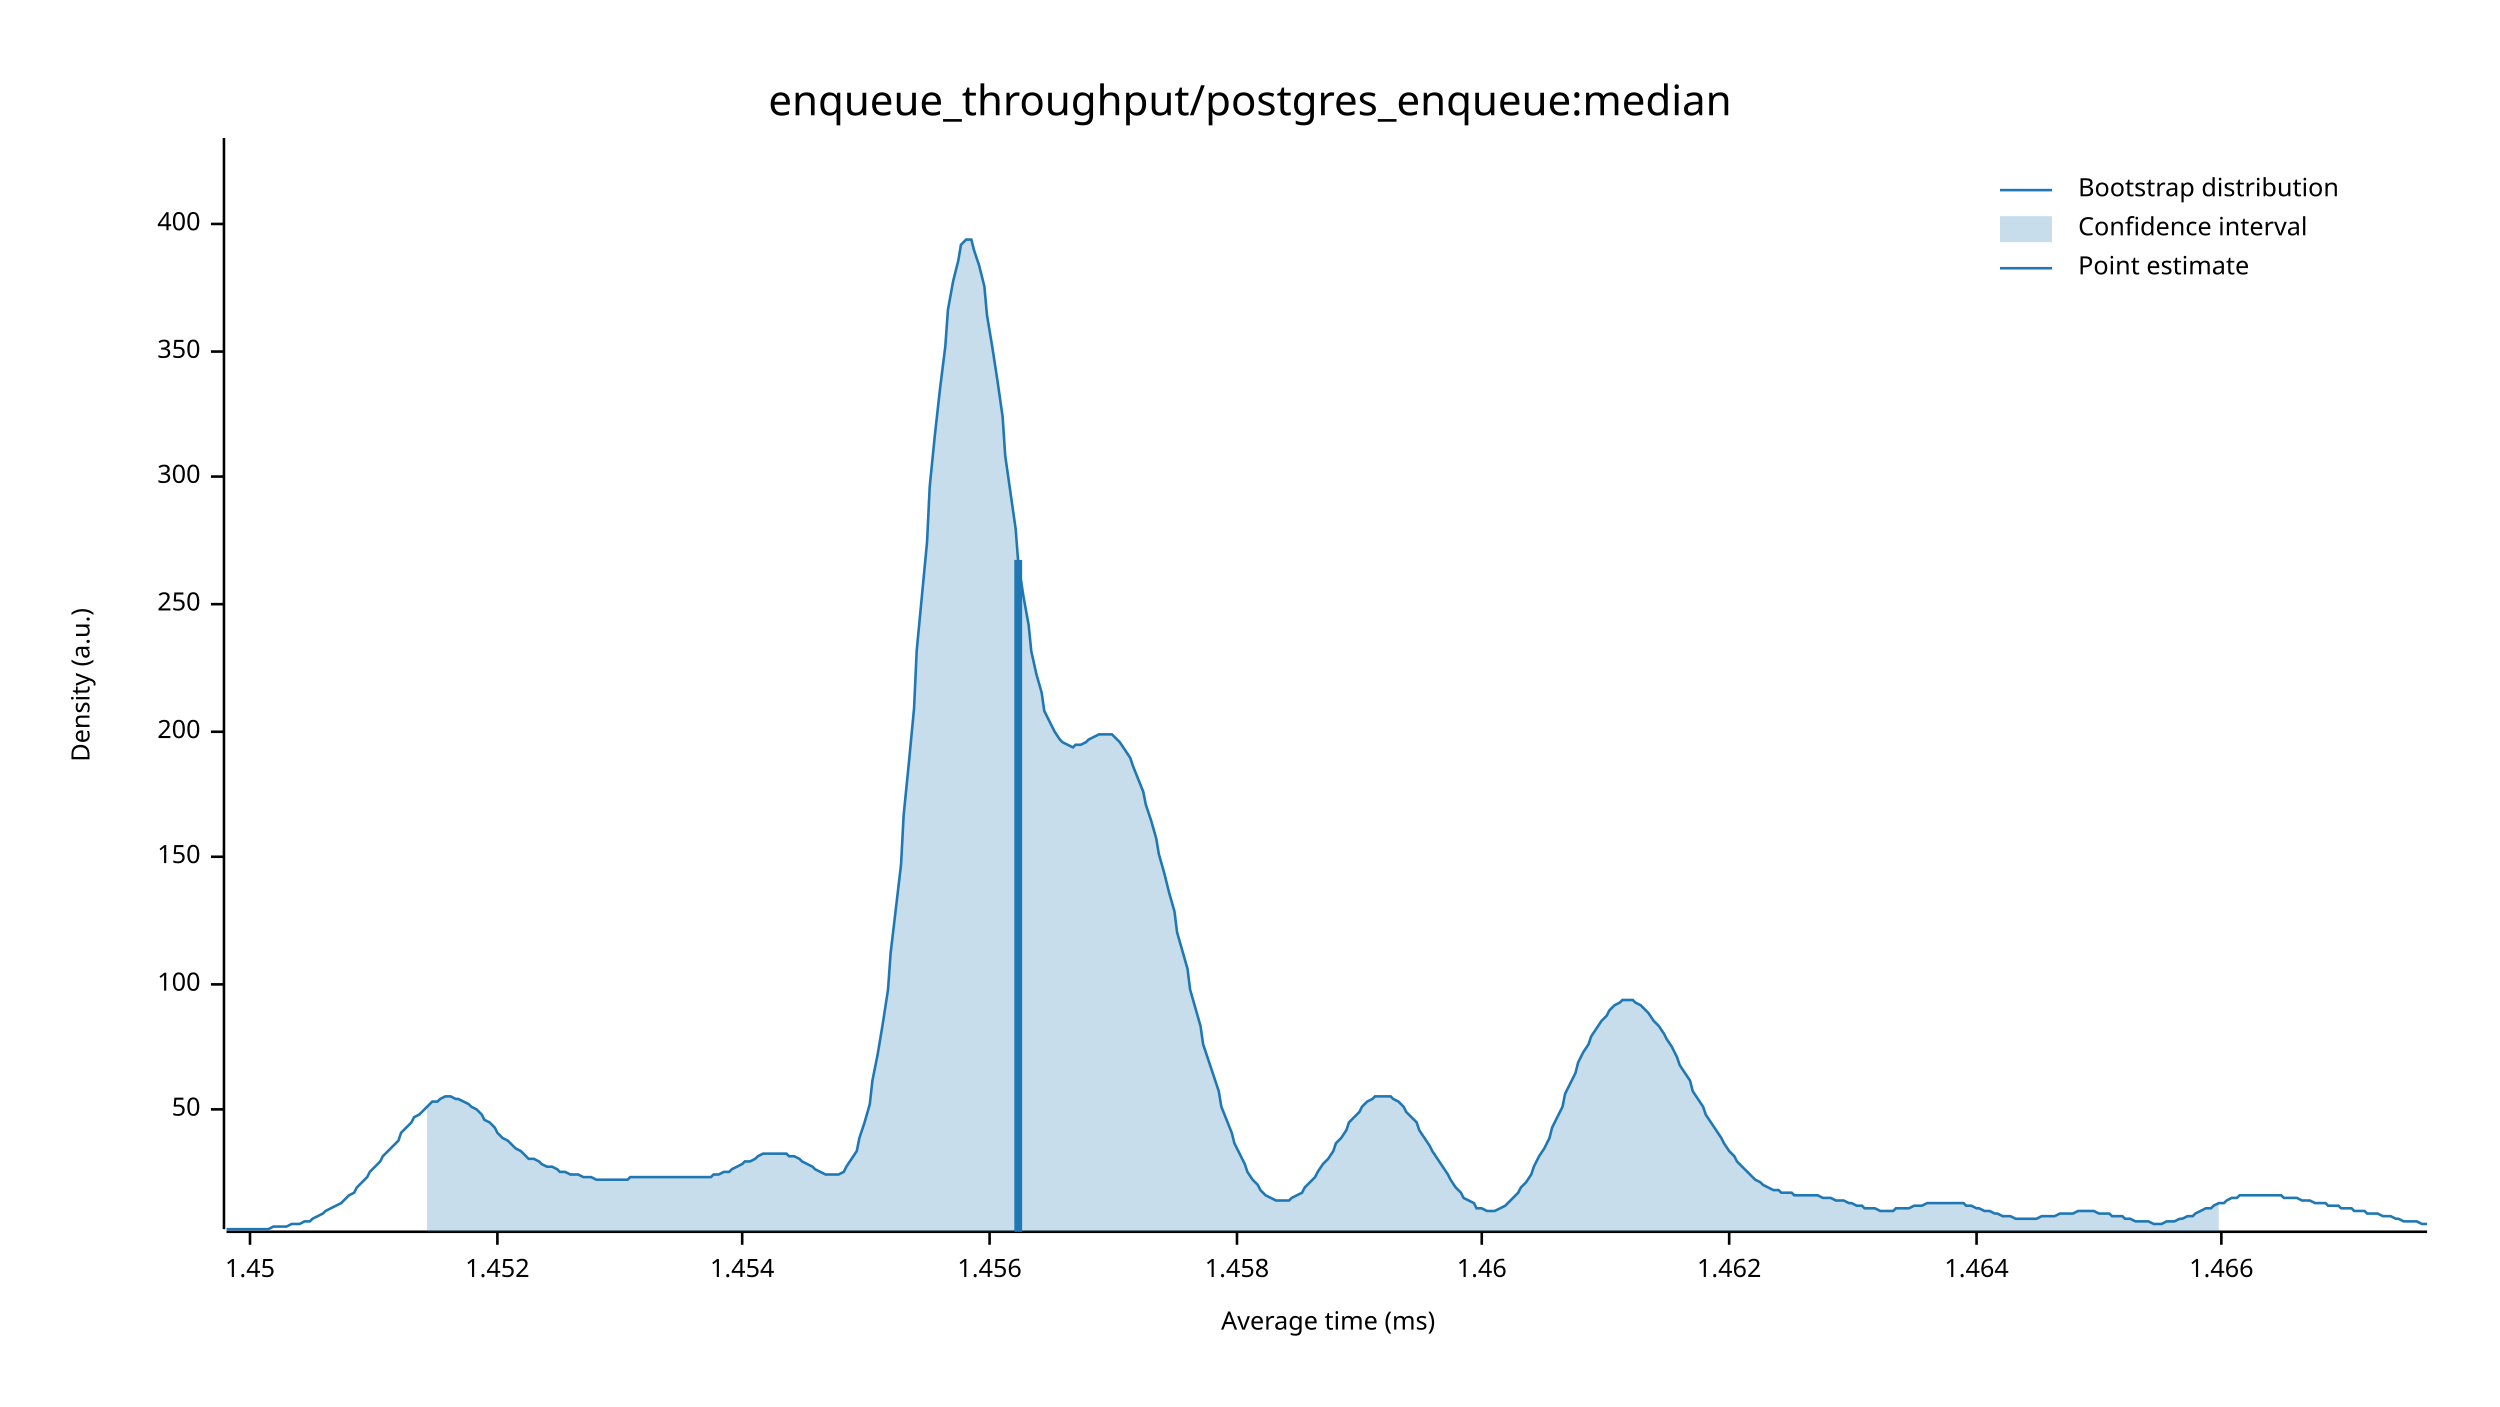
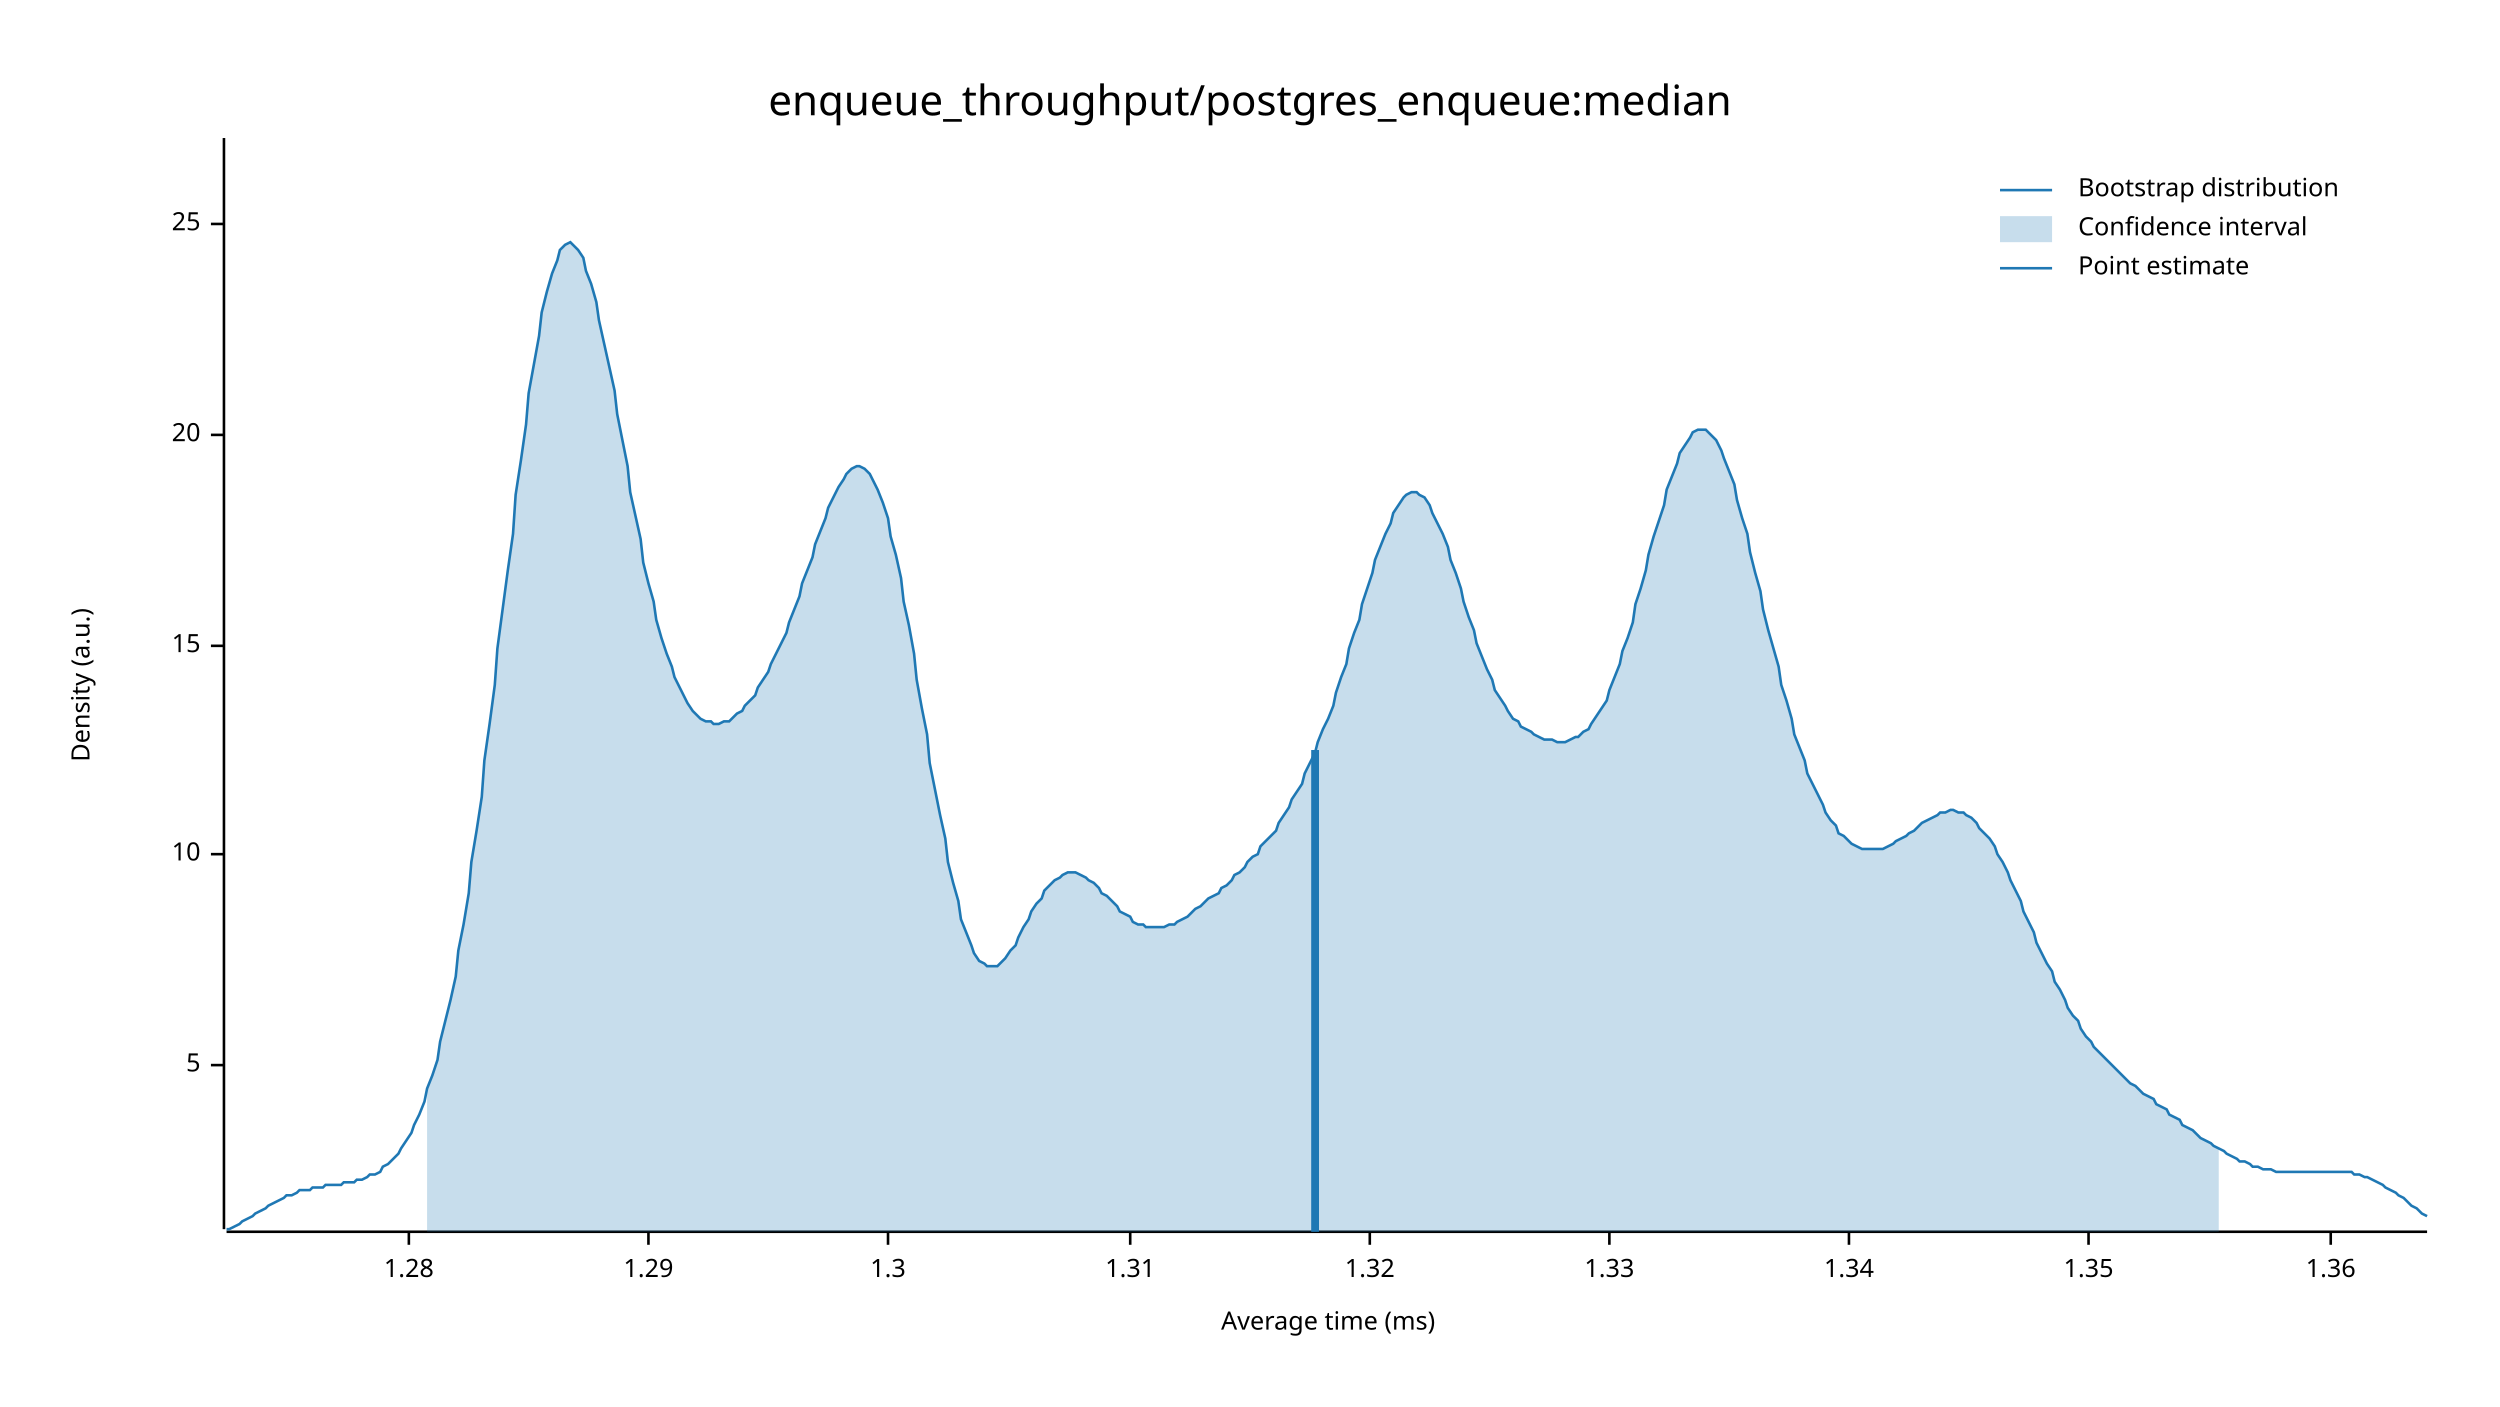
<svg xmlns="http://www.w3.org/2000/svg" width="960" height="540" viewBox="0 0 960 540">
  <text x="480" y="32" dy="0.76em" text-anchor="middle" font-family="sans-serif" font-size="16.129" opacity="1" fill="#000000">
enqueue_throughput/postgres_enqueue:median
</text>
  <text x="27" y="263" dy="0.76em" text-anchor="middle" font-family="sans-serif" font-size="9.677" opacity="1" fill="#000000" transform="rotate(270, 27, 263)">
Density (a.u.)
</text>
  <text x="510" y="513" dy="-0.5ex" text-anchor="middle" font-family="sans-serif" font-size="9.677" opacity="1" fill="#000000">
Average time (ms)
</text>
  <polyline fill="none" opacity="1" stroke="#000000" stroke-width="1" points="86,53 86,472 " />
-   <text x="77" y="426" dy="0.5ex" text-anchor="end" font-family="sans-serif" font-size="9.677" opacity="1" fill="#000000">
- 50
+   <text x="77" y="409" dy="0.5ex" text-anchor="end" font-family="sans-serif" font-size="9.677" opacity="1" fill="#000000">
+ 5
</text>
-   <polyline fill="none" opacity="1" stroke="#000000" stroke-width="1" points="81,426 86,426 " />
-   <text x="77" y="378" dy="0.5ex" text-anchor="end" font-family="sans-serif" font-size="9.677" opacity="1" fill="#000000">
- 100
+   <polyline fill="none" opacity="1" stroke="#000000" stroke-width="1" points="81,409 86,409 " />
+   <text x="77" y="328" dy="0.5ex" text-anchor="end" font-family="sans-serif" font-size="9.677" opacity="1" fill="#000000">
+ 10
</text>
-   <polyline fill="none" opacity="1" stroke="#000000" stroke-width="1" points="81,378 86,378 " />
-   <text x="77" y="329" dy="0.5ex" text-anchor="end" font-family="sans-serif" font-size="9.677" opacity="1" fill="#000000">
- 150
+   <polyline fill="none" opacity="1" stroke="#000000" stroke-width="1" points="81,328 86,328 " />
+   <text x="77" y="248" dy="0.5ex" text-anchor="end" font-family="sans-serif" font-size="9.677" opacity="1" fill="#000000">
+ 15
</text>
-   <polyline fill="none" opacity="1" stroke="#000000" stroke-width="1" points="81,329 86,329 " />
-   <text x="77" y="281" dy="0.5ex" text-anchor="end" font-family="sans-serif" font-size="9.677" opacity="1" fill="#000000">
- 200
+   <polyline fill="none" opacity="1" stroke="#000000" stroke-width="1" points="81,248 86,248 " />
+   <text x="77" y="167" dy="0.5ex" text-anchor="end" font-family="sans-serif" font-size="9.677" opacity="1" fill="#000000">
+ 20
</text>
-   <polyline fill="none" opacity="1" stroke="#000000" stroke-width="1" points="81,281 86,281 " />
-   <text x="77" y="232" dy="0.5ex" text-anchor="end" font-family="sans-serif" font-size="9.677" opacity="1" fill="#000000">
- 250
- </text>
-   <polyline fill="none" opacity="1" stroke="#000000" stroke-width="1" points="81,232 86,232 " />
-   <text x="77" y="183" dy="0.5ex" text-anchor="end" font-family="sans-serif" font-size="9.677" opacity="1" fill="#000000">
- 300
- </text>
-   <polyline fill="none" opacity="1" stroke="#000000" stroke-width="1" points="81,183 86,183 " />
-   <text x="77" y="135" dy="0.5ex" text-anchor="end" font-family="sans-serif" font-size="9.677" opacity="1" fill="#000000">
- 350
- </text>
-   <polyline fill="none" opacity="1" stroke="#000000" stroke-width="1" points="81,135 86,135 " />
+   <polyline fill="none" opacity="1" stroke="#000000" stroke-width="1" points="81,167 86,167 " />
  <text x="77" y="86" dy="0.5ex" text-anchor="end" font-family="sans-serif" font-size="9.677" opacity="1" fill="#000000">
- 400
+ 25
</text>
  <polyline fill="none" opacity="1" stroke="#000000" stroke-width="1" points="81,86 86,86 " />
  <polyline fill="none" opacity="1" stroke="#000000" stroke-width="1" points="87,473 932,473 " />
-   <text x="96" y="483" dy="0.76em" text-anchor="middle" font-family="sans-serif" font-size="9.677" opacity="1" fill="#000000">
- 1.45
+   <text x="157" y="483" dy="0.76em" text-anchor="middle" font-family="sans-serif" font-size="9.677" opacity="1" fill="#000000">
+ 1.28
</text>
-   <polyline fill="none" opacity="1" stroke="#000000" stroke-width="1" points="96,473 96,478 " />
-   <text x="191" y="483" dy="0.76em" text-anchor="middle" font-family="sans-serif" font-size="9.677" opacity="1" fill="#000000">
- 1.452
+   <polyline fill="none" opacity="1" stroke="#000000" stroke-width="1" points="157,473 157,478 " />
+   <text x="249" y="483" dy="0.76em" text-anchor="middle" font-family="sans-serif" font-size="9.677" opacity="1" fill="#000000">
+ 1.29
</text>
-   <polyline fill="none" opacity="1" stroke="#000000" stroke-width="1" points="191,473 191,478 " />
-   <text x="285" y="483" dy="0.76em" text-anchor="middle" font-family="sans-serif" font-size="9.677" opacity="1" fill="#000000">
- 1.454
+   <polyline fill="none" opacity="1" stroke="#000000" stroke-width="1" points="249,473 249,478 " />
+   <text x="341" y="483" dy="0.76em" text-anchor="middle" font-family="sans-serif" font-size="9.677" opacity="1" fill="#000000">
+ 1.3
</text>
-   <polyline fill="none" opacity="1" stroke="#000000" stroke-width="1" points="285,473 285,478 " />
-   <text x="380" y="483" dy="0.76em" text-anchor="middle" font-family="sans-serif" font-size="9.677" opacity="1" fill="#000000">
- 1.456
+   <polyline fill="none" opacity="1" stroke="#000000" stroke-width="1" points="341,473 341,478 " />
+   <text x="434" y="483" dy="0.76em" text-anchor="middle" font-family="sans-serif" font-size="9.677" opacity="1" fill="#000000">
+ 1.31
</text>
-   <polyline fill="none" opacity="1" stroke="#000000" stroke-width="1" points="380,473 380,478 " />
-   <text x="475" y="483" dy="0.76em" text-anchor="middle" font-family="sans-serif" font-size="9.677" opacity="1" fill="#000000">
- 1.458
+   <polyline fill="none" opacity="1" stroke="#000000" stroke-width="1" points="434,473 434,478 " />
+   <text x="526" y="483" dy="0.76em" text-anchor="middle" font-family="sans-serif" font-size="9.677" opacity="1" fill="#000000">
+ 1.32
</text>
-   <polyline fill="none" opacity="1" stroke="#000000" stroke-width="1" points="475,473 475,478 " />
-   <text x="569" y="483" dy="0.76em" text-anchor="middle" font-family="sans-serif" font-size="9.677" opacity="1" fill="#000000">
- 1.46
+   <polyline fill="none" opacity="1" stroke="#000000" stroke-width="1" points="526,473 526,478 " />
+   <text x="618" y="483" dy="0.76em" text-anchor="middle" font-family="sans-serif" font-size="9.677" opacity="1" fill="#000000">
+ 1.33
</text>
-   <polyline fill="none" opacity="1" stroke="#000000" stroke-width="1" points="569,473 569,478 " />
-   <text x="664" y="483" dy="0.76em" text-anchor="middle" font-family="sans-serif" font-size="9.677" opacity="1" fill="#000000">
- 1.462
+   <polyline fill="none" opacity="1" stroke="#000000" stroke-width="1" points="618,473 618,478 " />
+   <text x="710" y="483" dy="0.76em" text-anchor="middle" font-family="sans-serif" font-size="9.677" opacity="1" fill="#000000">
+ 1.34
</text>
-   <polyline fill="none" opacity="1" stroke="#000000" stroke-width="1" points="664,473 664,478 " />
-   <text x="759" y="483" dy="0.76em" text-anchor="middle" font-family="sans-serif" font-size="9.677" opacity="1" fill="#000000">
- 1.464
+   <polyline fill="none" opacity="1" stroke="#000000" stroke-width="1" points="710,473 710,478 " />
+   <text x="802" y="483" dy="0.76em" text-anchor="middle" font-family="sans-serif" font-size="9.677" opacity="1" fill="#000000">
+ 1.35
</text>
-   <polyline fill="none" opacity="1" stroke="#000000" stroke-width="1" points="759,473 759,478 " />
-   <text x="853" y="483" dy="0.76em" text-anchor="middle" font-family="sans-serif" font-size="9.677" opacity="1" fill="#000000">
- 1.466
+   <polyline fill="none" opacity="1" stroke="#000000" stroke-width="1" points="802,473 802,478 " />
+   <text x="895" y="483" dy="0.76em" text-anchor="middle" font-family="sans-serif" font-size="9.677" opacity="1" fill="#000000">
+ 1.36
</text>
-   <polyline fill="none" opacity="1" stroke="#000000" stroke-width="1" points="853,473 853,478 " />
-   <polyline fill="none" opacity="1" stroke="#1F78B4" stroke-width="1" points="87,472 88,472 90,472 92,472 93,472 95,472 97,472 98,472 100,472 102,472 103,472 105,471 107,471 109,471 110,471 112,470 114,470 115,470 117,469 119,469 120,468 122,467 124,466 125,465 127,464 129,463 131,462 132,461 134,459 136,458 137,456 139,454 141,452 142,450 144,448 146,446 147,444 149,442 151,440 153,438 154,435 156,433 158,431 159,429 161,428 163,426 164,425 166,423 168,423 169,422 171,421 173,421 175,422 176,422 178,423 180,424 181,425 183,426 185,428 186,430 188,431 190,433 191,435 193,437 195,438 197,440 198,441 200,442 202,444 203,445 205,445 207,446 208,447 210,448 212,448 214,449 215,450 217,450 219,451 220,451 222,451 224,452 225,452 227,452 229,453 230,453 232,453 234,453 236,453 237,453 239,453 241,453 242,452 244,452 246,452 247,452 249,452 251,452 252,452 254,452 256,452 258,452 259,452 261,452 263,452 264,452 266,452 268,452 269,452 271,452 273,452 274,451 276,451 278,450 280,450 281,449 283,448 285,447 286,446 288,446 290,445 291,444 293,443 295,443 296,443 298,443 300,443 302,443 303,444 305,444 307,445 308,446 310,447 312,448 313,449 315,450 317,451 318,451 320,451 322,451 324,450 325,448 327,445 329,442 330,437 332,431 334,424 335,415 337,405 339,393 341,380 342,366 344,349 346,332 347,313 349,293 351,272 352,250 354,229 356,208 357,187 359,167 361,149 363,133 364,119 366,108 368,100 369,94 371,92 373,92 374,96 376,102 378,110 379,121 381,133 383,146 385,160 386,175 388,189 390,203 391,216 393,229 395,240 396,250 398,259 400,266 401,273 403,277 405,281 407,284 408,285 410,286 412,287 413,286 415,286 417,285 418,284 420,283 422,282 423,282 425,282 427,282 429,284 430,285 432,288 434,291 435,294 437,299 439,304 440,309 442,315 444,322 445,328 447,335 449,343 451,350 452,358 454,365 456,372 457,380 459,387 461,394 462,401 464,407 466,413 468,419 469,425 471,430 473,435 474,439 476,443 478,447 479,450 481,453 483,455 484,457 486,459 488,460 490,461 491,461 493,461 495,461 496,460 498,459 500,458 501,456 503,454 505,452 506,450 508,447 510,445 512,442 513,439 515,437 517,434 518,431 520,429 522,427 523,425 525,423 527,422 528,421 530,421 532,421 534,421 535,422 537,423 539,425 540,427 542,429 544,431 545,434 547,437 549,440 550,442 552,445 554,448 556,451 557,453 559,456 561,458 562,460 564,461 566,462 567,464 569,464 571,465 573,465 574,465 576,464 578,463 579,462 581,460 583,458 584,456 586,454 588,451 589,448 591,444 593,441 595,437 596,433 598,429 600,425 601,420 603,416 605,412 606,408 608,404 610,401 611,398 613,395 615,392 617,390 618,388 620,386 622,385 623,384 625,384 627,384 628,385 630,386 632,388 633,389 635,392 637,394 639,397 640,399 642,402 644,406 645,409 647,412 649,415 650,419 652,422 654,425 655,428 657,431 659,434 661,437 662,439 664,442 666,444 667,446 669,448 671,450 672,451 674,453 676,454 677,455 679,456 681,457 683,457 684,458 686,458 688,458 689,459 691,459 693,459 694,459 696,459 698,459 700,460 701,460 703,460 705,461 706,461 708,461 710,462 711,462 713,463 715,463 716,464 718,464 720,464 722,465 723,465 725,465 727,465 728,464 730,464 732,464 733,464 735,463 737,463 738,463 740,462 742,462 744,462 745,462 747,462 749,462 750,462 752,462 754,462 755,463 757,463 759,464 760,464 762,465 764,465 766,466 767,466 769,467 771,467 772,467 774,468 776,468 777,468 779,468 781,468 782,468 784,467 786,467 788,467 789,467 791,466 793,466 794,466 796,466 798,465 799,465 801,465 803,465 804,465 806,466 808,466 810,466 811,467 813,467 815,467 816,468 818,468 820,469 821,469 823,469 825,469 827,470 828,470 830,470 832,469 833,469 835,469 837,468 838,468 840,467 842,467 843,466 845,465 847,464 849,464 850,463 852,462 854,462 855,461 857,460 859,460 860,459 862,459 864,459 865,459 867,459 869,459 871,459 872,459 874,459 876,459 877,460 879,460 881,460 882,460 884,461 886,461 887,461 889,462 891,462 893,462 894,463 896,463 898,463 899,464 901,464 903,464 904,465 906,465 908,465 909,466 911,466 913,466 915,467 916,467 918,467 920,468 921,468 923,469 925,469 926,469 928,469 930,470 932,470 " />
-   <polygon opacity="0.25" fill="#1F78B4" points="164,425 166,423 168,423 169,422 171,421 173,421 175,422 176,422 178,423 180,424 181,425 183,426 185,428 186,430 188,431 190,433 191,435 193,437 195,438 197,440 198,441 200,442 202,444 203,445 205,445 207,446 208,447 210,448 212,448 214,449 215,450 217,450 219,451 220,451 222,451 224,452 225,452 227,452 229,453 230,453 232,453 234,453 236,453 237,453 239,453 241,453 242,452 244,452 246,452 247,452 249,452 251,452 252,452 254,452 256,452 258,452 259,452 261,452 263,452 264,452 266,452 268,452 269,452 271,452 273,452 274,451 276,451 278,450 280,450 281,449 283,448 285,447 286,446 288,446 290,445 291,444 293,443 295,443 296,443 298,443 300,443 302,443 303,444 305,444 307,445 308,446 310,447 312,448 313,449 315,450 317,451 318,451 320,451 322,451 324,450 325,448 327,445 329,442 330,437 332,431 334,424 335,415 337,405 339,393 341,380 342,366 344,349 346,332 347,313 349,293 351,272 352,250 354,229 356,208 357,187 359,167 361,149 363,133 364,119 366,108 368,100 369,94 371,92 373,92 374,96 376,102 378,110 379,121 381,133 383,146 385,160 386,175 388,189 390,203 391,216 393,229 395,240 396,250 398,259 400,266 401,273 403,277 405,281 407,284 408,285 410,286 412,287 413,286 415,286 417,285 418,284 420,283 422,282 423,282 425,282 427,282 429,284 430,285 432,288 434,291 435,294 437,299 439,304 440,309 442,315 444,322 445,328 447,335 449,343 451,350 452,358 454,365 456,372 457,380 459,387 461,394 462,401 464,407 466,413 468,419 469,425 471,430 473,435 474,439 476,443 478,447 479,450 481,453 483,455 484,457 486,459 488,460 490,461 491,461 493,461 495,461 496,460 498,459 500,458 501,456 503,454 505,452 506,450 508,447 510,445 512,442 513,439 515,437 517,434 518,431 520,429 522,427 523,425 525,423 527,422 528,421 530,421 532,421 534,421 535,422 537,423 539,425 540,427 542,429 544,431 545,434 547,437 549,440 550,442 552,445 554,448 556,451 557,453 559,456 561,458 562,460 564,461 566,462 567,464 569,464 571,465 573,465 574,465 576,464 578,463 579,462 581,460 583,458 584,456 586,454 588,451 589,448 591,444 593,441 595,437 596,433 598,429 600,425 601,420 603,416 605,412 606,408 608,404 610,401 611,398 613,395 615,392 617,390 618,388 620,386 622,385 623,384 625,384 627,384 628,385 630,386 632,388 633,389 635,392 637,394 639,397 640,399 642,402 644,406 645,409 647,412 649,415 650,419 652,422 654,425 655,428 657,431 659,434 661,437 662,439 664,442 666,444 667,446 669,448 671,450 672,451 674,453 676,454 677,455 679,456 681,457 683,457 684,458 686,458 688,458 689,459 691,459 693,459 694,459 696,459 698,459 700,460 701,460 703,460 705,461 706,461 708,461 710,462 711,462 713,463 715,463 716,464 718,464 720,464 722,465 723,465 725,465 727,465 728,464 730,464 732,464 733,464 735,463 737,463 738,463 740,462 742,462 744,462 745,462 747,462 749,462 750,462 752,462 754,462 755,463 757,463 759,464 760,464 762,465 764,465 766,466 767,466 769,467 771,467 772,467 774,468 776,468 777,468 779,468 781,468 782,468 784,467 786,467 788,467 789,467 791,466 793,466 794,466 796,466 798,465 799,465 801,465 803,465 804,465 806,466 808,466 810,466 811,467 813,467 815,467 816,468 818,468 820,469 821,469 823,469 825,469 827,470 828,470 830,470 832,469 833,469 835,469 837,468 838,468 840,467 842,467 843,466 845,465 847,464 849,464 850,463 852,462 852,473 164,473 " />
-   <polyline fill="none" opacity="1" stroke="#1F78B4" stroke-width="3" points="391,473 391,215 " />
+   <polyline fill="none" opacity="1" stroke="#000000" stroke-width="1" points="895,473 895,478 " />
+   <polyline fill="none" opacity="1" stroke="#1F78B4" stroke-width="1" points="87,472 88,472 90,471 92,470 93,469 95,468 97,467 98,466 100,465 102,464 103,463 105,462 107,461 109,460 110,459 112,459 114,458 115,457 117,457 119,457 120,456 122,456 124,456 125,455 127,455 129,455 131,455 132,454 134,454 136,454 137,453 139,453 141,452 142,451 144,451 146,450 147,448 149,447 151,445 153,443 154,441 156,438 158,435 159,432 161,428 163,423 164,418 166,413 168,407 169,400 171,392 173,384 175,375 176,365 178,355 180,343 181,331 183,319 185,306 186,292 188,278 190,263 191,249 193,234 195,219 197,205 198,190 200,177 202,163 203,151 205,140 207,129 208,120 210,112 212,105 214,100 215,96 217,94 219,93 220,94 222,96 224,99 225,104 227,109 229,116 230,123 232,132 234,141 236,150 237,159 239,169 241,179 242,189 244,198 246,207 247,216 249,224 251,231 252,238 254,245 256,251 258,256 259,260 261,264 263,268 264,270 266,273 268,275 269,276 271,277 273,277 274,278 276,278 278,277 280,277 281,276 283,274 285,273 286,271 288,269 290,267 291,264 293,261 295,258 296,255 298,251 300,247 302,243 303,239 305,234 307,229 308,224 310,219 312,214 313,209 315,204 317,199 318,195 320,191 322,187 324,184 325,182 327,180 329,179 330,179 332,180 334,182 335,184 337,188 339,193 341,199 342,206 344,213 346,222 347,231 349,240 351,251 352,261 354,272 356,282 357,293 359,303 361,313 363,322 364,331 366,339 368,346 369,353 371,358 373,363 374,366 376,369 378,370 379,371 381,371 383,371 385,369 386,368 388,365 390,363 391,360 393,356 395,353 396,350 398,347 400,345 401,342 403,340 405,338 407,337 408,336 410,335 412,335 413,335 415,336 417,337 418,338 420,339 422,341 423,343 425,344 427,346 429,348 430,350 432,351 434,352 435,354 437,355 439,355 440,356 442,356 444,356 445,356 447,356 449,355 451,355 452,354 454,353 456,352 457,351 459,349 461,348 462,347 464,345 466,344 468,343 469,341 471,340 473,338 474,336 476,335 478,333 479,331 481,329 483,328 484,325 486,323 488,321 490,319 491,316 493,313 495,310 496,307 498,304 500,301 501,297 503,293 505,289 506,285 508,280 510,276 512,271 513,266 515,260 517,255 518,249 520,243 522,238 523,232 525,226 527,220 528,215 530,210 532,205 534,201 535,197 537,194 539,191 540,190 542,189 544,189 545,190 547,191 549,194 550,197 552,201 554,205 556,210 557,215 559,220 561,226 562,231 564,237 566,242 567,247 569,252 571,257 573,261 574,265 576,268 578,271 579,273 581,276 583,277 584,279 586,280 588,281 589,282 591,283 593,284 595,284 596,284 598,285 600,285 601,285 603,284 605,283 606,283 608,281 610,280 611,278 613,275 615,272 617,269 618,265 620,260 622,255 623,250 625,245 627,239 628,232 630,226 632,219 633,213 635,206 637,200 639,194 640,188 642,183 644,178 645,174 647,171 649,168 650,166 652,165 654,165 655,165 657,167 659,169 661,173 662,176 664,181 666,186 667,192 669,199 671,205 672,212 674,220 676,227 677,234 679,242 681,249 683,256 684,263 686,269 688,276 689,282 691,287 693,292 694,297 696,301 698,305 700,309 701,312 703,315 705,317 706,320 708,321 710,323 711,324 713,325 715,326 716,326 718,326 720,326 722,326 723,326 725,325 727,324 728,323 730,322 732,321 733,320 735,319 737,317 738,316 740,315 742,314 744,313 745,312 747,312 749,311 750,311 752,312 754,312 755,313 757,314 759,316 760,318 762,320 764,322 766,325 767,328 769,331 771,335 772,338 774,342 776,346 777,350 779,354 781,358 782,362 784,366 786,370 788,373 789,377 791,380 793,384 794,387 796,390 798,392 799,395 801,398 803,400 804,402 806,404 808,406 810,408 811,409 813,411 815,413 816,414 818,416 820,417 821,418 823,420 825,421 827,422 828,424 830,425 832,426 833,428 835,429 837,430 838,432 840,433 842,434 843,435 845,437 847,438 849,439 850,440 852,441 854,442 855,443 857,444 859,445 860,446 862,446 864,447 865,448 867,448 869,449 871,449 872,449 874,450 876,450 877,450 879,450 881,450 882,450 884,450 886,450 887,450 889,450 891,450 893,450 894,450 896,450 898,450 899,450 901,450 903,450 904,451 906,451 908,452 909,452 911,453 913,454 915,455 916,456 918,457 920,458 921,459 923,460 925,462 926,463 928,464 930,466 932,467 " />
+   <polygon opacity="0.25" fill="#1F78B4" points="164,418 166,413 168,407 169,400 171,392 173,384 175,375 176,365 178,355 180,343 181,331 183,319 185,306 186,292 188,278 190,263 191,249 193,234 195,219 197,205 198,190 200,177 202,163 203,151 205,140 207,129 208,120 210,112 212,105 214,100 215,96 217,94 219,93 220,94 222,96 224,99 225,104 227,109 229,116 230,123 232,132 234,141 236,150 237,159 239,169 241,179 242,189 244,198 246,207 247,216 249,224 251,231 252,238 254,245 256,251 258,256 259,260 261,264 263,268 264,270 266,273 268,275 269,276 271,277 273,277 274,278 276,278 278,277 280,277 281,276 283,274 285,273 286,271 288,269 290,267 291,264 293,261 295,258 296,255 298,251 300,247 302,243 303,239 305,234 307,229 308,224 310,219 312,214 313,209 315,204 317,199 318,195 320,191 322,187 324,184 325,182 327,180 329,179 330,179 332,180 334,182 335,184 337,188 339,193 341,199 342,206 344,213 346,222 347,231 349,240 351,251 352,261 354,272 356,282 357,293 359,303 361,313 363,322 364,331 366,339 368,346 369,353 371,358 373,363 374,366 376,369 378,370 379,371 381,371 383,371 385,369 386,368 388,365 390,363 391,360 393,356 395,353 396,350 398,347 400,345 401,342 403,340 405,338 407,337 408,336 410,335 412,335 413,335 415,336 417,337 418,338 420,339 422,341 423,343 425,344 427,346 429,348 430,350 432,351 434,352 435,354 437,355 439,355 440,356 442,356 444,356 445,356 447,356 449,355 451,355 452,354 454,353 456,352 457,351 459,349 461,348 462,347 464,345 466,344 468,343 469,341 471,340 473,338 474,336 476,335 478,333 479,331 481,329 483,328 484,325 486,323 488,321 490,319 491,316 493,313 495,310 496,307 498,304 500,301 501,297 503,293 505,289 506,285 508,280 510,276 512,271 513,266 515,260 517,255 518,249 520,243 522,238 523,232 525,226 527,220 528,215 530,210 532,205 534,201 535,197 537,194 539,191 540,190 542,189 544,189 545,190 547,191 549,194 550,197 552,201 554,205 556,210 557,215 559,220 561,226 562,231 564,237 566,242 567,247 569,252 571,257 573,261 574,265 576,268 578,271 579,273 581,276 583,277 584,279 586,280 588,281 589,282 591,283 593,284 595,284 596,284 598,285 600,285 601,285 603,284 605,283 606,283 608,281 610,280 611,278 613,275 615,272 617,269 618,265 620,260 622,255 623,250 625,245 627,239 628,232 630,226 632,219 633,213 635,206 637,200 639,194 640,188 642,183 644,178 645,174 647,171 649,168 650,166 652,165 654,165 655,165 657,167 659,169 661,173 662,176 664,181 666,186 667,192 669,199 671,205 672,212 674,220 676,227 677,234 679,242 681,249 683,256 684,263 686,269 688,276 689,282 691,287 693,292 694,297 696,301 698,305 700,309 701,312 703,315 705,317 706,320 708,321 710,323 711,324 713,325 715,326 716,326 718,326 720,326 722,326 723,326 725,325 727,324 728,323 730,322 732,321 733,320 735,319 737,317 738,316 740,315 742,314 744,313 745,312 747,312 749,311 750,311 752,312 754,312 755,313 757,314 759,316 760,318 762,320 764,322 766,325 767,328 769,331 771,335 772,338 774,342 776,346 777,350 779,354 781,358 782,362 784,366 786,370 788,373 789,377 791,380 793,384 794,387 796,390 798,392 799,395 801,398 803,400 804,402 806,404 808,406 810,408 811,409 813,411 815,413 816,414 818,416 820,417 821,418 823,420 825,421 827,422 828,424 830,425 832,426 833,428 835,429 837,430 838,432 840,433 842,434 843,435 845,437 847,438 849,439 850,440 852,441 852,473 164,473 " />
+   <polyline fill="none" opacity="1" stroke="#1F78B4" stroke-width="3" points="505,473 505,288 " />
  <text x="798" y="68" dy="0.76em" text-anchor="start" font-family="sans-serif" font-size="9.677" opacity="1" fill="#000000">
Bootstrap distribution
</text>
  <text x="798" y="83" dy="0.76em" text-anchor="start" font-family="sans-serif" font-size="9.677" opacity="1" fill="#000000">
Confidence interval
</text>
  <text x="798" y="98" dy="0.76em" text-anchor="start" font-family="sans-serif" font-size="9.677" opacity="1" fill="#000000">
Point estimate
</text>
  <polyline fill="none" opacity="1" stroke="#1F78B4" stroke-width="1" points="768,73 788,73 " />
  <rect x="768" y="83" width="20" height="10" opacity="0.25" fill="#1F78B4" stroke="none" />
  <polyline fill="none" opacity="1" stroke="#1F78B4" stroke-width="1" points="768,103 788,103 " />
</svg>
